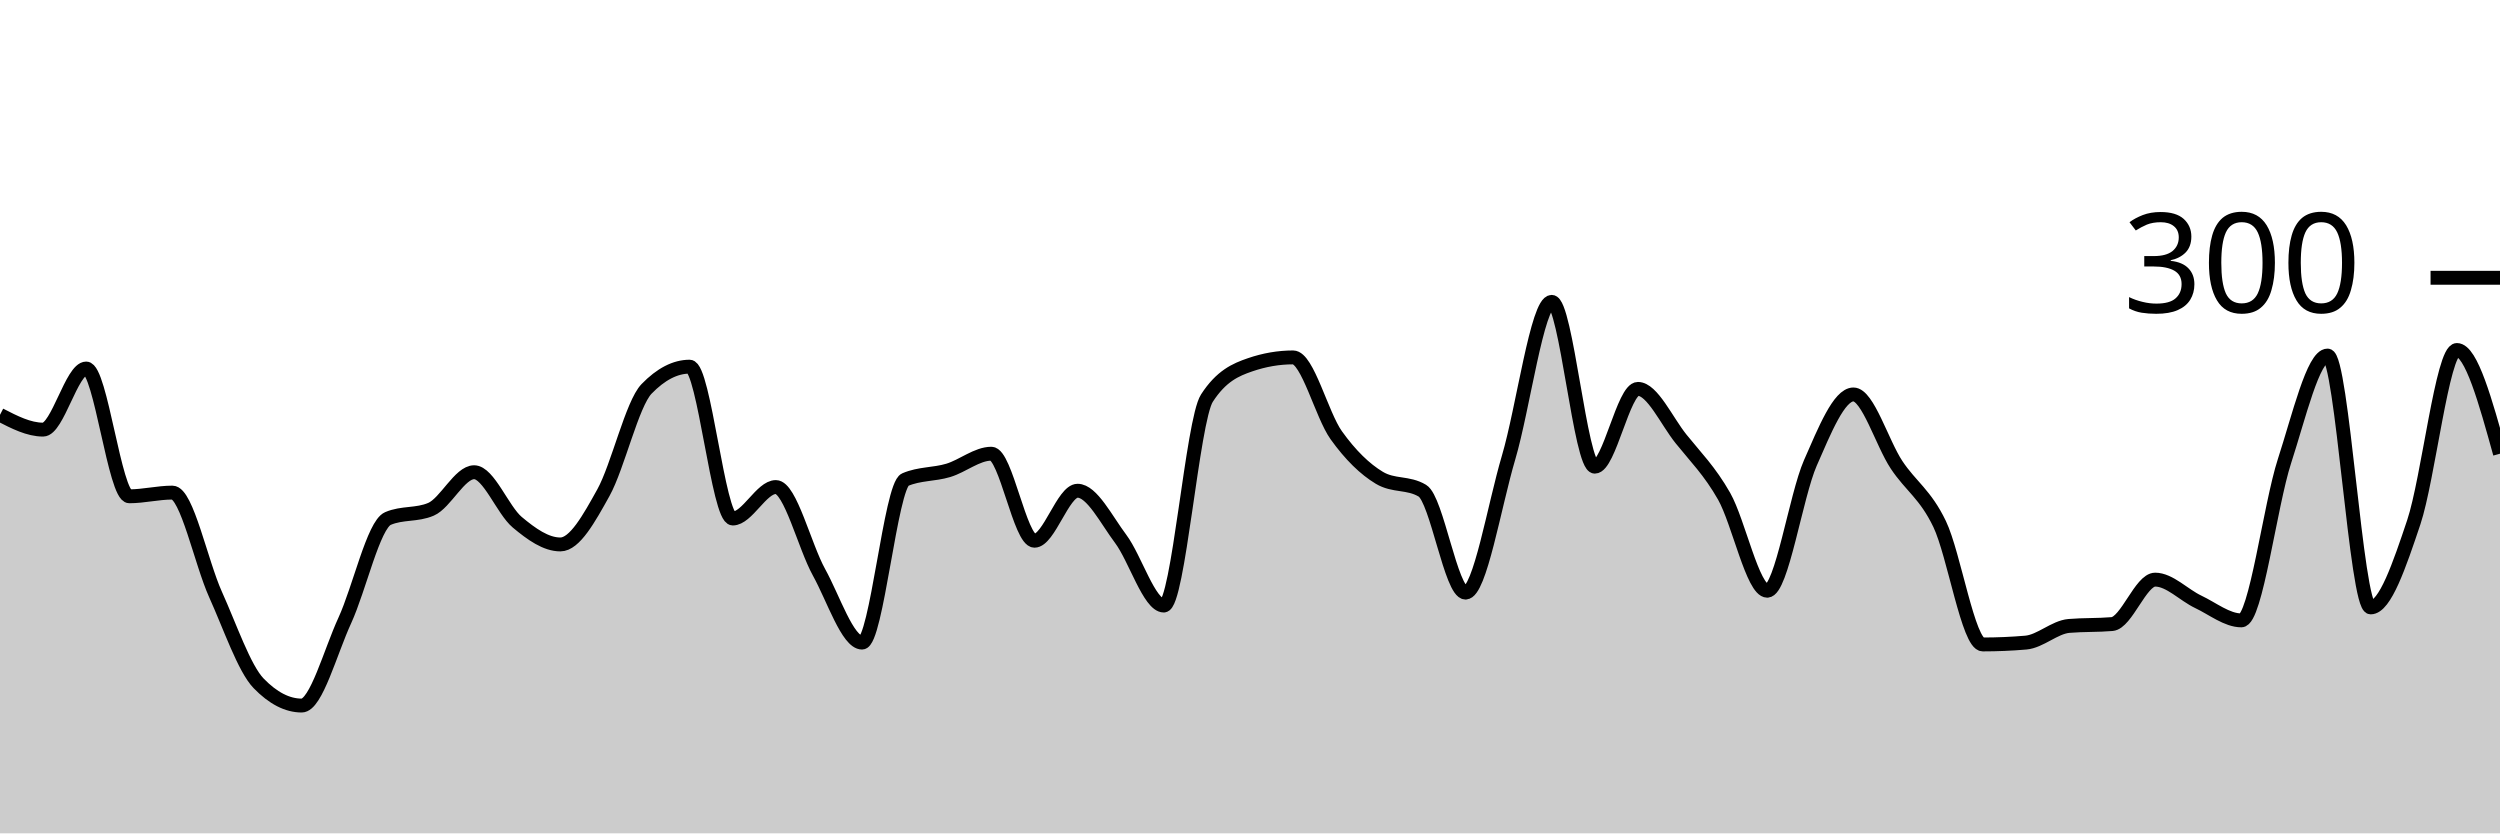
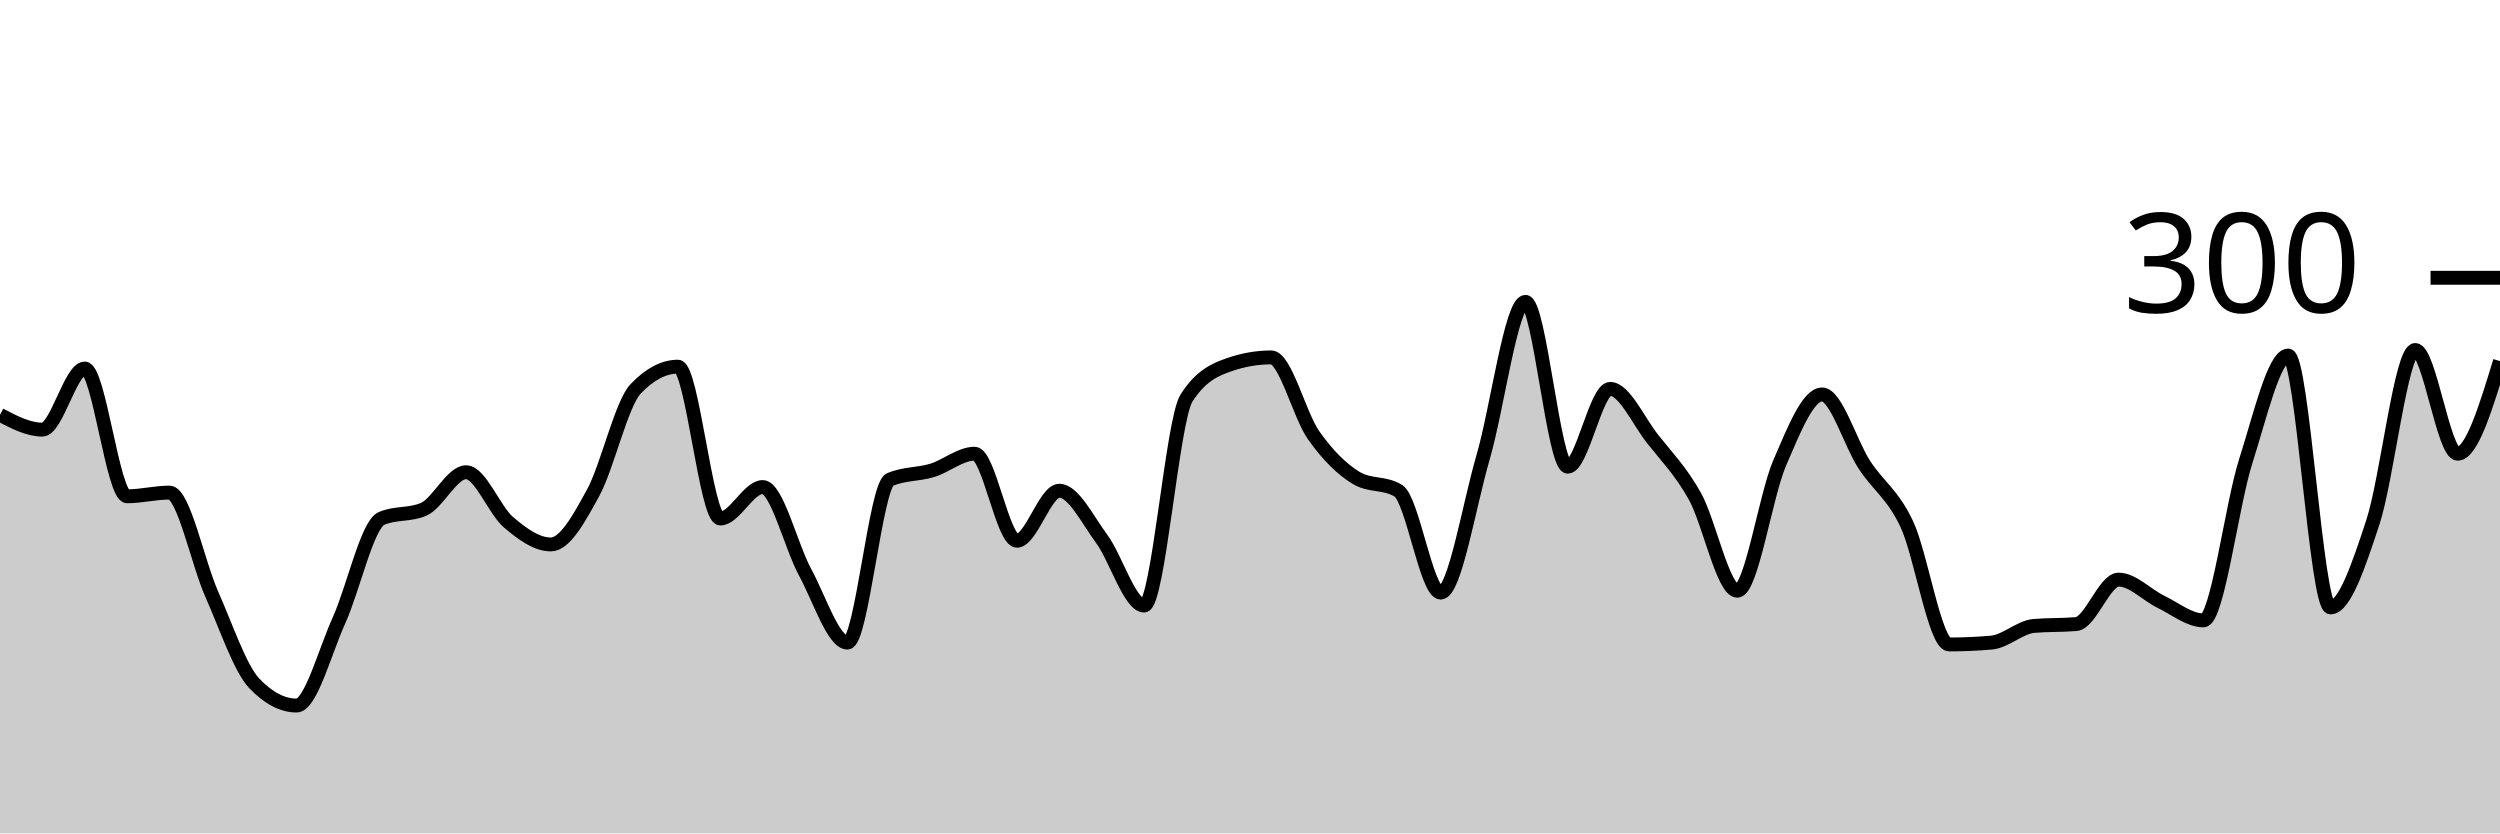
<svg xmlns="http://www.w3.org/2000/svg" viewBox="0 0 180 60">
  <g transform="translate(0,20)">
-     <path class="area" fill="rgba(0, 0, 0, 0.2)" d="M0,9.867C1.034,10.4,2.069,10.933,3.103,10.933C4.138,10.933,5.172,6.533,6.207,6.533C7.241,6.533,8.276,15.733,9.31,15.733C10.345,15.733,11.379,15.467,12.414,15.467C13.448,15.467,14.483,20.511,15.517,22.8C16.552,25.089,17.586,28.133,18.621,29.2C19.655,30.267,20.69,30.8,21.724,30.8C22.759,30.8,23.793,26.911,24.828,24.667C25.862,22.422,26.897,17.778,27.931,17.333C28.966,16.889,30,17.111,31.034,16.667C32.069,16.222,33.103,14,34.138,14C35.172,14,36.207,16.733,37.241,17.6C38.276,18.467,39.31,19.2,40.345,19.2C41.379,19.2,42.414,17.333,43.448,15.467C44.483,13.6,45.517,9.067,46.552,8C47.586,6.933,48.621,6.4,49.655,6.4C50.69,6.4,51.724,17.333,52.759,17.333C53.793,17.333,54.828,15.067,55.862,15.067C56.897,15.067,57.931,19.333,58.966,21.2C60,23.067,61.034,26.267,62.069,26.267C63.103,26.267,64.138,14.978,65.172,14.533C66.207,14.089,67.241,14.178,68.276,13.867C69.31,13.556,70.345,12.667,71.379,12.667C72.414,12.667,73.448,18.933,74.483,18.933C75.517,18.933,76.552,15.333,77.586,15.333C78.621,15.333,79.655,17.422,80.69,18.8C81.724,20.178,82.759,23.6,83.793,23.6C84.828,23.6,85.862,10.267,86.897,8.667C87.931,7.067,88.966,6.622,90,6.267C91.034,5.911,92.069,5.733,93.103,5.733C94.138,5.733,95.172,9.889,96.207,11.333C97.241,12.778,98.276,13.778,99.31,14.4C100.345,15.022,101.379,14.711,102.414,15.333C103.448,15.956,104.483,22.667,105.517,22.667C106.552,22.667,107.586,16.422,108.621,12.933C109.655,9.444,110.69,1.733,111.724,1.733C112.759,1.733,113.793,13.6,114.828,13.6C115.862,13.6,116.897,8,117.931,8C118.966,8,120,10.311,121.034,11.6C122.069,12.889,123.103,13.911,124.138,15.733C125.172,17.556,126.207,22.533,127.241,22.533C128.276,22.533,129.31,15.689,130.345,13.333C131.379,10.978,132.414,8.4,133.448,8.4C134.483,8.4,135.517,11.911,136.552,13.467C137.586,15.022,138.621,15.578,139.655,17.733C140.69,19.889,141.724,26.4,142.759,26.4C143.793,26.4,144.828,26.356,145.862,26.267C146.897,26.178,147.931,25.156,148.966,25.067C150,24.978,151.034,25.022,152.069,24.933C153.103,24.844,154.138,21.733,155.172,21.733C156.207,21.733,157.241,22.844,158.276,23.333C159.31,23.822,160.345,24.667,161.379,24.667C162.414,24.667,163.448,16.378,164.483,13.2C165.517,10.022,166.552,5.6,167.586,5.6C168.621,5.6,169.655,23.733,170.69,23.733C171.724,23.733,172.759,20.689,173.793,17.6C174.828,14.511,175.862,5.2,176.897,5.2C177.931,5.2,178.966,8.933,180,12.667L180,40C178.966,40,177.931,40,176.897,40C175.862,40,174.828,40,173.793,40C172.759,40,171.724,40,170.69,40C169.655,40,168.621,40,167.586,40C166.552,40,165.517,40,164.483,40C163.448,40,162.414,40,161.379,40C160.345,40,159.31,40,158.276,40C157.241,40,156.207,40,155.172,40C154.138,40,153.103,40,152.069,40C151.034,40,150,40,148.966,40C147.931,40,146.897,40,145.862,40C144.828,40,143.793,40,142.759,40C141.724,40,140.69,40,139.655,40C138.621,40,137.586,40,136.552,40C135.517,40,134.483,40,133.448,40C132.414,40,131.379,40,130.345,40C129.31,40,128.276,40,127.241,40C126.207,40,125.172,40,124.138,40C123.103,40,122.069,40,121.034,40C120,40,118.966,40,117.931,40C116.897,40,115.862,40,114.828,40C113.793,40,112.759,40,111.724,40C110.69,40,109.655,40,108.621,40C107.586,40,106.552,40,105.517,40C104.483,40,103.448,40,102.414,40C101.379,40,100.345,40,99.31,40C98.276,40,97.241,40,96.207,40C95.172,40,94.138,40,93.103,40C92.069,40,91.034,40,90,40C88.966,40,87.931,40,86.897,40C85.862,40,84.828,40,83.793,40C82.759,40,81.724,40,80.69,40C79.655,40,78.621,40,77.586,40C76.552,40,75.517,40,74.483,40C73.448,40,72.414,40,71.379,40C70.345,40,69.31,40,68.276,40C67.241,40,66.207,40,65.172,40C64.138,40,63.103,40,62.069,40C61.034,40,60,40,58.966,40C57.931,40,56.897,40,55.862,40C54.828,40,53.793,40,52.759,40C51.724,40,50.69,40,49.655,40C48.621,40,47.586,40,46.552,40C45.517,40,44.483,40,43.448,40C42.414,40,41.379,40,40.345,40C39.31,40,38.276,40,37.241,40C36.207,40,35.172,40,34.138,40C33.103,40,32.069,40,31.034,40C30,40,28.966,40,27.931,40C26.897,40,25.862,40,24.828,40C23.793,40,22.759,40,21.724,40C20.69,40,19.655,40,18.621,40C17.586,40,16.552,40,15.517,40C14.483,40,13.448,40,12.414,40C11.379,40,10.345,40,9.31,40C8.276,40,7.241,40,6.207,40C5.172,40,4.138,40,3.103,40C2.069,40,1.034,40,0,40Z" />
-     <path class="line" stroke="black" fill="none" d="M0,9.867C1.034,10.4,2.069,10.933,3.103,10.933C4.138,10.933,5.172,6.533,6.207,6.533C7.241,6.533,8.276,15.733,9.31,15.733C10.345,15.733,11.379,15.467,12.414,15.467C13.448,15.467,14.483,20.511,15.517,22.8C16.552,25.089,17.586,28.133,18.621,29.2C19.655,30.267,20.69,30.8,21.724,30.8C22.759,30.8,23.793,26.911,24.828,24.667C25.862,22.422,26.897,17.778,27.931,17.333C28.966,16.889,30,17.111,31.034,16.667C32.069,16.222,33.103,14,34.138,14C35.172,14,36.207,16.733,37.241,17.6C38.276,18.467,39.31,19.2,40.345,19.2C41.379,19.2,42.414,17.333,43.448,15.467C44.483,13.6,45.517,9.067,46.552,8C47.586,6.933,48.621,6.4,49.655,6.4C50.69,6.4,51.724,17.333,52.759,17.333C53.793,17.333,54.828,15.067,55.862,15.067C56.897,15.067,57.931,19.333,58.966,21.2C60,23.067,61.034,26.267,62.069,26.267C63.103,26.267,64.138,14.978,65.172,14.533C66.207,14.089,67.241,14.178,68.276,13.867C69.31,13.556,70.345,12.667,71.379,12.667C72.414,12.667,73.448,18.933,74.483,18.933C75.517,18.933,76.552,15.333,77.586,15.333C78.621,15.333,79.655,17.422,80.69,18.8C81.724,20.178,82.759,23.6,83.793,23.6C84.828,23.6,85.862,10.267,86.897,8.667C87.931,7.067,88.966,6.622,90,6.267C91.034,5.911,92.069,5.733,93.103,5.733C94.138,5.733,95.172,9.889,96.207,11.333C97.241,12.778,98.276,13.778,99.31,14.4C100.345,15.022,101.379,14.711,102.414,15.333C103.448,15.956,104.483,22.667,105.517,22.667C106.552,22.667,107.586,16.422,108.621,12.933C109.655,9.444,110.69,1.733,111.724,1.733C112.759,1.733,113.793,13.6,114.828,13.6C115.862,13.6,116.897,8,117.931,8C118.966,8,120,10.311,121.034,11.6C122.069,12.889,123.103,13.911,124.138,15.733C125.172,17.556,126.207,22.533,127.241,22.533C128.276,22.533,129.31,15.689,130.345,13.333C131.379,10.978,132.414,8.4,133.448,8.4C134.483,8.4,135.517,11.911,136.552,13.467C137.586,15.022,138.621,15.578,139.655,17.733C140.69,19.889,141.724,26.4,142.759,26.4C143.793,26.4,144.828,26.356,145.862,26.267C146.897,26.178,147.931,25.156,148.966,25.067C150,24.978,151.034,25.022,152.069,24.933C153.103,24.844,154.138,21.733,155.172,21.733C156.207,21.733,157.241,22.844,158.276,23.333C159.31,23.822,160.345,24.667,161.379,24.667C162.414,24.667,163.448,16.378,164.483,13.2C165.517,10.022,166.552,5.6,167.586,5.6C168.621,5.6,169.655,23.733,170.69,23.733C171.724,23.733,172.759,20.689,173.793,17.6C174.828,14.511,175.862,5.2,176.897,5.2C177.931,5.2,178.966,8.933,180,12.667" />
+     <path class="area" fill="rgba(0, 0, 0, 0.2)" d="M0,9.867C1.017,10.4,2.034,10.933,3.051,10.933C4.068,10.933,5.085,6.533,6.102,6.533C7.119,6.533,8.136,15.733,9.153,15.733C10.169,15.733,11.186,15.467,12.203,15.467C13.22,15.467,14.237,20.511,15.254,22.8C16.271,25.089,17.288,28.133,18.305,29.2C19.322,30.267,20.339,30.8,21.356,30.8C22.373,30.8,23.39,26.911,24.407,24.667C25.424,22.422,26.441,17.778,27.458,17.333C28.475,16.889,29.492,17.111,30.508,16.667C31.525,16.222,32.542,14,33.559,14C34.576,14,35.593,16.733,36.61,17.6C37.627,18.467,38.644,19.2,39.661,19.2C40.678,19.2,41.695,17.333,42.712,15.467C43.729,13.6,44.746,9.067,45.763,8C46.78,6.933,47.797,6.4,48.814,6.4C49.831,6.4,50.847,17.333,51.864,17.333C52.881,17.333,53.898,15.067,54.915,15.067C55.932,15.067,56.949,19.333,57.966,21.2C58.983,23.067,60,26.267,61.017,26.267C62.034,26.267,63.051,14.978,64.068,14.533C65.085,14.089,66.102,14.178,67.119,13.867C68.136,13.556,69.153,12.667,70.169,12.667C71.186,12.667,72.203,18.933,73.22,18.933C74.237,18.933,75.254,15.333,76.271,15.333C77.288,15.333,78.305,17.422,79.322,18.8C80.339,20.178,81.356,23.6,82.373,23.6C83.39,23.6,84.407,10.267,85.424,8.667C86.441,7.067,87.458,6.622,88.475,6.267C89.492,5.911,90.508,5.733,91.525,5.733C92.542,5.733,93.559,9.889,94.576,11.333C95.593,12.778,96.61,13.778,97.627,14.4C98.644,15.022,99.661,14.711,100.678,15.333C101.695,15.956,102.712,22.667,103.729,22.667C104.746,22.667,105.763,16.422,106.78,12.933C107.797,9.444,108.814,1.733,109.831,1.733C110.847,1.733,111.864,13.6,112.881,13.6C113.898,13.6,114.915,8,115.932,8C116.949,8,117.966,10.311,118.983,11.6C120,12.889,121.017,13.911,122.034,15.733C123.051,17.556,124.068,22.533,125.085,22.533C126.102,22.533,127.119,15.689,128.136,13.333C129.153,10.978,130.169,8.4,131.186,8.4C132.203,8.4,133.22,11.911,134.237,13.467C135.254,15.022,136.271,15.578,137.288,17.733C138.305,19.889,139.322,26.4,140.339,26.4C141.356,26.4,142.373,26.356,143.39,26.267C144.407,26.178,145.424,25.156,146.441,25.067C147.458,24.978,148.475,25.022,149.492,24.933C150.508,24.844,151.525,21.733,152.542,21.733C153.559,21.733,154.576,22.844,155.593,23.333C156.61,23.822,157.627,24.667,158.644,24.667C159.661,24.667,160.678,16.378,161.695,13.2C162.712,10.022,163.729,5.6,164.746,5.6C165.763,5.6,166.78,23.733,167.797,23.733C168.814,23.733,169.831,20.689,170.847,17.6C171.864,14.511,172.881,5.2,173.898,5.2C174.915,5.2,175.932,12.667,176.949,12.667C177.966,12.667,178.983,9.333,180,6L180,40C178.983,40,177.966,40,176.949,40C175.932,40,174.915,40,173.898,40C172.881,40,171.864,40,170.847,40C169.831,40,168.814,40,167.797,40C166.78,40,165.763,40,164.746,40C163.729,40,162.712,40,161.695,40C160.678,40,159.661,40,158.644,40C157.627,40,156.61,40,155.593,40C154.576,40,153.559,40,152.542,40C151.525,40,150.508,40,149.492,40C148.475,40,147.458,40,146.441,40C145.424,40,144.407,40,143.39,40C142.373,40,141.356,40,140.339,40C139.322,40,138.305,40,137.288,40C136.271,40,135.254,40,134.237,40C133.22,40,132.203,40,131.186,40C130.169,40,129.153,40,128.136,40C127.119,40,126.102,40,125.085,40C124.068,40,123.051,40,122.034,40C121.017,40,120,40,118.983,40C117.966,40,116.949,40,115.932,40C114.915,40,113.898,40,112.881,40C111.864,40,110.847,40,109.831,40C108.814,40,107.797,40,106.78,40C105.763,40,104.746,40,103.729,40C102.712,40,101.695,40,100.678,40C99.661,40,98.644,40,97.627,40C96.61,40,95.593,40,94.576,40C93.559,40,92.542,40,91.525,40C90.508,40,89.492,40,88.475,40C87.458,40,86.441,40,85.424,40C84.407,40,83.39,40,82.373,40C81.356,40,80.339,40,79.322,40C78.305,40,77.288,40,76.271,40C75.254,40,74.237,40,73.22,40C72.203,40,71.186,40,70.169,40C69.153,40,68.136,40,67.119,40C66.102,40,65.085,40,64.068,40C63.051,40,62.034,40,61.017,40C60,40,58.983,40,57.966,40C56.949,40,55.932,40,54.915,40C53.898,40,52.881,40,51.864,40C50.847,40,49.831,40,48.814,40C47.797,40,46.78,40,45.763,40C44.746,40,43.729,40,42.712,40C41.695,40,40.678,40,39.661,40C38.644,40,37.627,40,36.61,40C35.593,40,34.576,40,33.559,40C32.542,40,31.525,40,30.508,40C29.492,40,28.475,40,27.458,40C26.441,40,25.424,40,24.407,40C23.39,40,22.373,40,21.356,40C20.339,40,19.322,40,18.305,40C17.288,40,16.271,40,15.254,40C14.237,40,13.22,40,12.203,40C11.186,40,10.169,40,9.153,40C8.136,40,7.119,40,6.102,40C5.085,40,4.068,40,3.051,40C2.034,40,1.017,40,0,40Z" />
+     <path class="line" stroke="black" fill="none" d="M0,9.867C1.017,10.4,2.034,10.933,3.051,10.933C4.068,10.933,5.085,6.533,6.102,6.533C7.119,6.533,8.136,15.733,9.153,15.733C10.169,15.733,11.186,15.467,12.203,15.467C13.22,15.467,14.237,20.511,15.254,22.8C16.271,25.089,17.288,28.133,18.305,29.2C19.322,30.267,20.339,30.8,21.356,30.8C22.373,30.8,23.39,26.911,24.407,24.667C25.424,22.422,26.441,17.778,27.458,17.333C28.475,16.889,29.492,17.111,30.508,16.667C31.525,16.222,32.542,14,33.559,14C34.576,14,35.593,16.733,36.61,17.6C37.627,18.467,38.644,19.2,39.661,19.2C40.678,19.2,41.695,17.333,42.712,15.467C43.729,13.6,44.746,9.067,45.763,8C46.78,6.933,47.797,6.4,48.814,6.4C49.831,6.4,50.847,17.333,51.864,17.333C52.881,17.333,53.898,15.067,54.915,15.067C55.932,15.067,56.949,19.333,57.966,21.2C58.983,23.067,60,26.267,61.017,26.267C62.034,26.267,63.051,14.978,64.068,14.533C65.085,14.089,66.102,14.178,67.119,13.867C68.136,13.556,69.153,12.667,70.169,12.667C71.186,12.667,72.203,18.933,73.22,18.933C74.237,18.933,75.254,15.333,76.271,15.333C77.288,15.333,78.305,17.422,79.322,18.8C80.339,20.178,81.356,23.6,82.373,23.6C83.39,23.6,84.407,10.267,85.424,8.667C86.441,7.067,87.458,6.622,88.475,6.267C89.492,5.911,90.508,5.733,91.525,5.733C92.542,5.733,93.559,9.889,94.576,11.333C95.593,12.778,96.61,13.778,97.627,14.4C98.644,15.022,99.661,14.711,100.678,15.333C101.695,15.956,102.712,22.667,103.729,22.667C104.746,22.667,105.763,16.422,106.78,12.933C107.797,9.444,108.814,1.733,109.831,1.733C110.847,1.733,111.864,13.6,112.881,13.6C113.898,13.6,114.915,8,115.932,8C116.949,8,117.966,10.311,118.983,11.6C120,12.889,121.017,13.911,122.034,15.733C123.051,17.556,124.068,22.533,125.085,22.533C126.102,22.533,127.119,15.689,128.136,13.333C129.153,10.978,130.169,8.4,131.186,8.4C132.203,8.4,133.22,11.911,134.237,13.467C135.254,15.022,136.271,15.578,137.288,17.733C138.305,19.889,139.322,26.4,140.339,26.4C141.356,26.4,142.373,26.356,143.39,26.267C144.407,26.178,145.424,25.156,146.441,25.067C147.458,24.978,148.475,25.022,149.492,24.933C150.508,24.844,151.525,21.733,152.542,21.733C153.559,21.733,154.576,22.844,155.593,23.333C156.61,23.822,157.627,24.667,158.644,24.667C159.661,24.667,160.678,16.378,161.695,13.2C162.712,10.022,163.729,5.6,164.746,5.6C165.763,5.6,166.78,23.733,167.797,23.733C168.814,23.733,169.831,20.689,170.847,17.6C171.864,14.511,172.881,5.2,173.898,5.2C174.915,5.2,175.932,12.667,176.949,12.667C177.966,12.667,178.983,9.333,180,6" />
    <path class="axis-ceiling" stroke-width="1" stroke="black" fill="none" d="M175,0L180,0" />
    <text class="axis-ceiling-label" font-family="sans-serif" text-anchor="end" font-size="10px" x="170" y="2.5">300</text>
  </g>
</svg>
